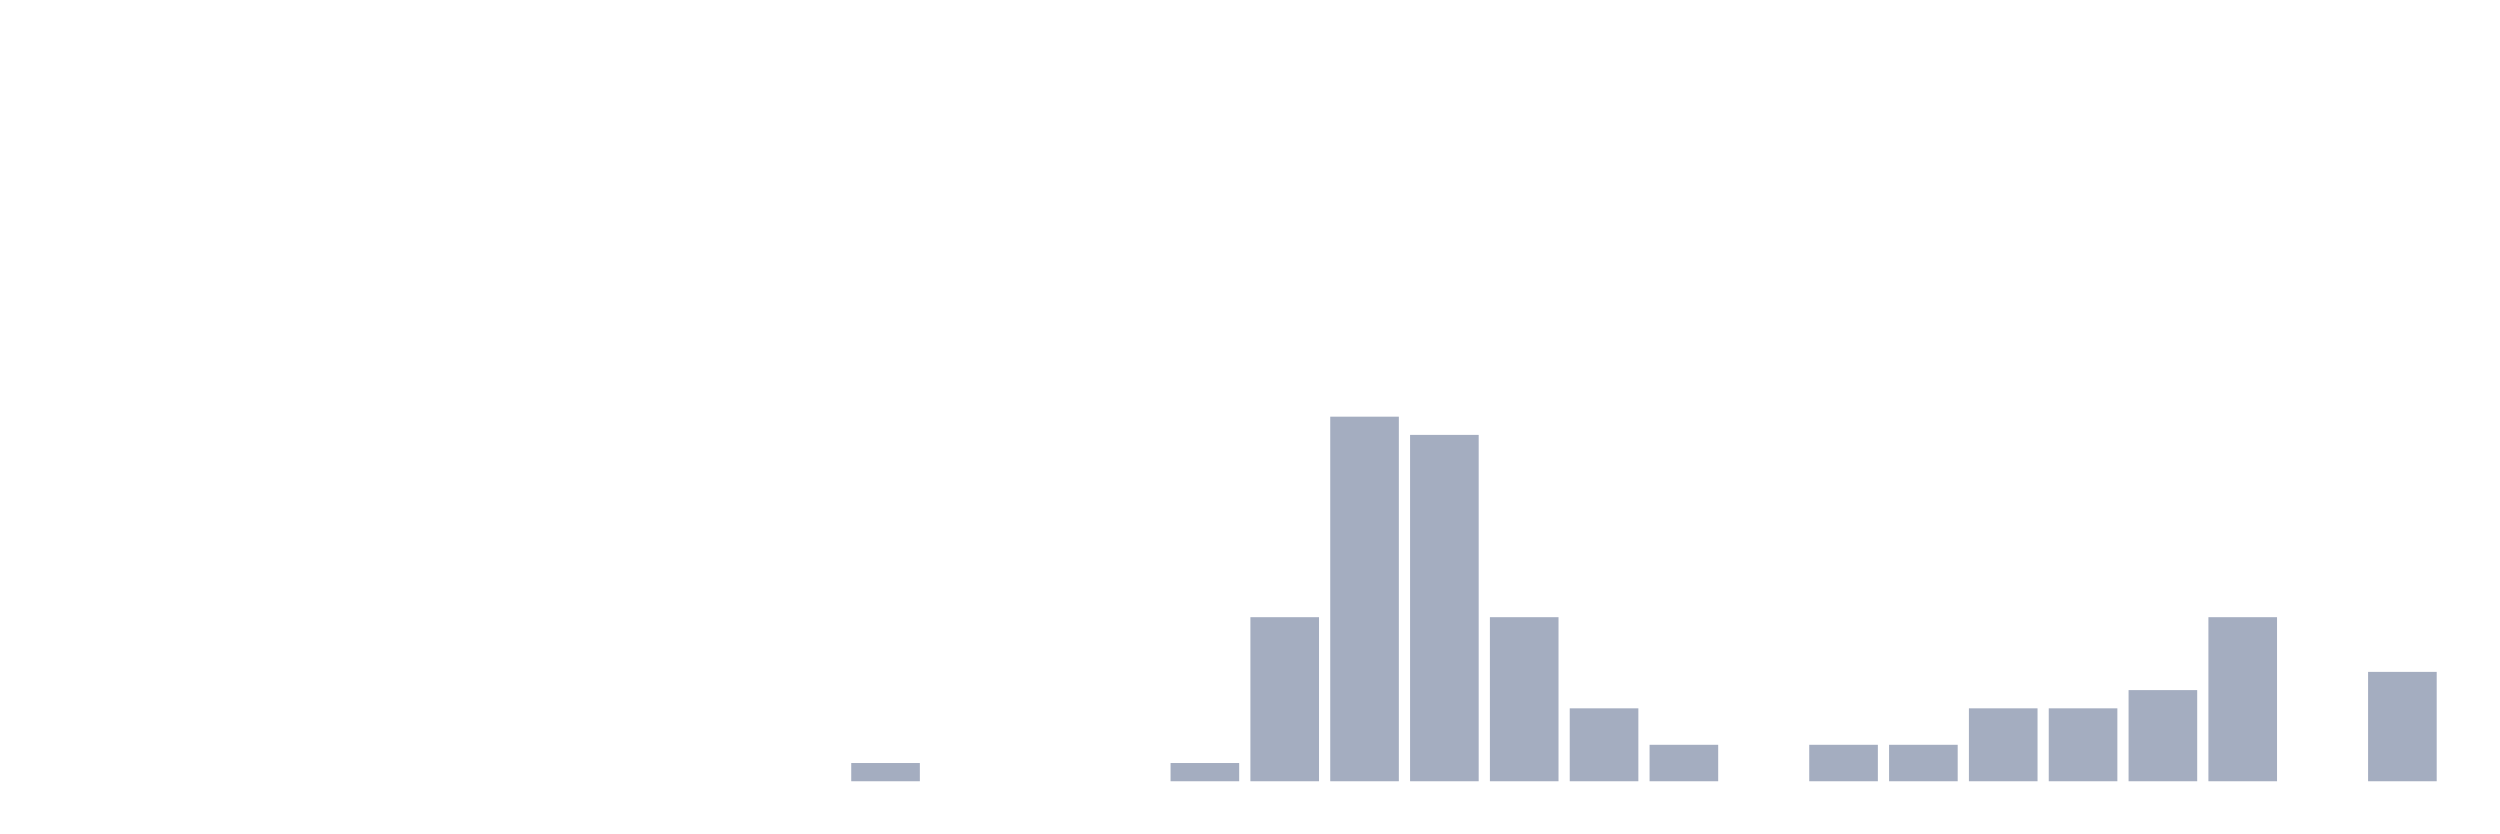
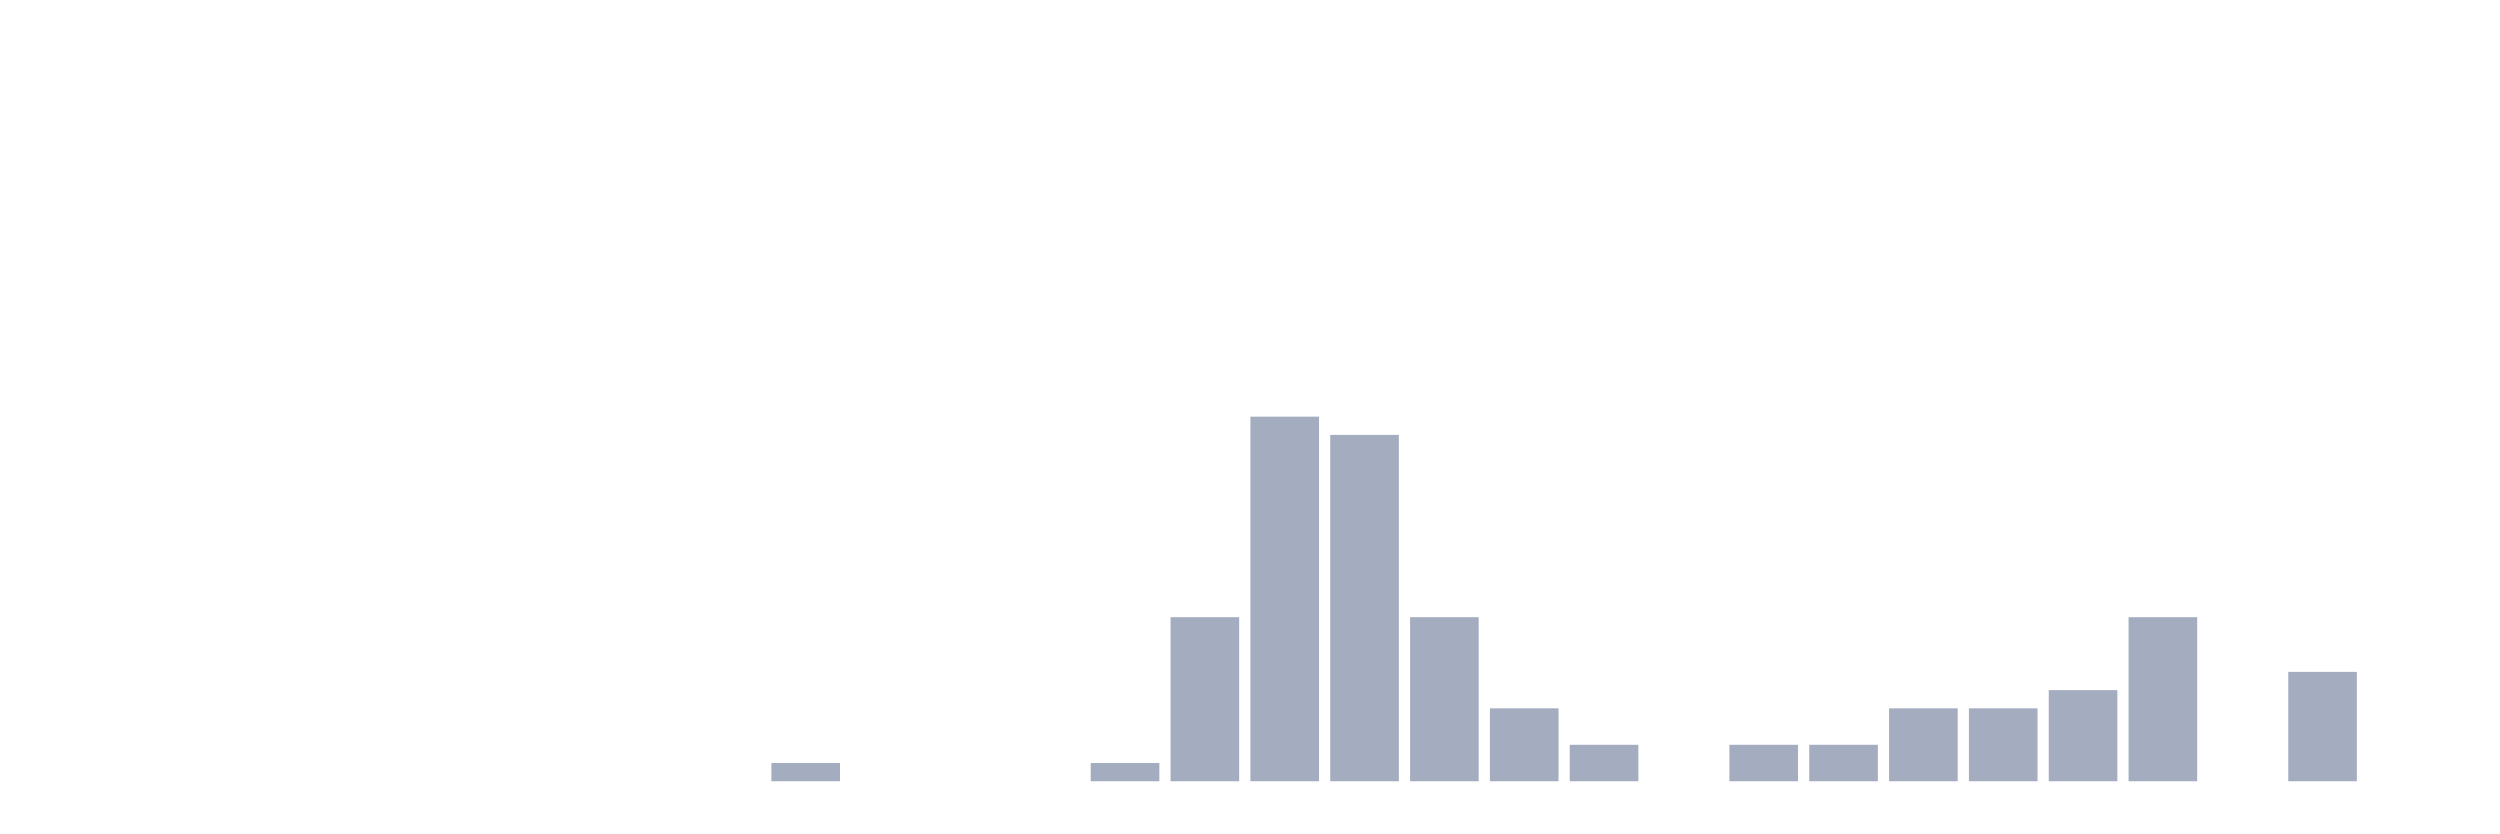
<svg xmlns="http://www.w3.org/2000/svg" viewBox="0 0 480 160">
  <g transform="translate(10,10)">
    <rect class="bar" x="0.153" width="13.175" y="140" height="0" fill="rgb(164,173,192)" />
    <rect class="bar" x="15.482" width="13.175" y="140" height="0" fill="rgb(164,173,192)" />
    <rect class="bar" x="30.81" width="13.175" y="140" height="0" fill="rgb(164,173,192)" />
    <rect class="bar" x="46.138" width="13.175" y="140" height="0" fill="rgb(164,173,192)" />
    <rect class="bar" x="61.466" width="13.175" y="140" height="0" fill="rgb(164,173,192)" />
    <rect class="bar" x="76.794" width="13.175" y="140" height="0" fill="rgb(164,173,192)" />
    <rect class="bar" x="92.123" width="13.175" y="140" height="0" fill="rgb(164,173,192)" />
    <rect class="bar" x="107.451" width="13.175" y="140" height="0" fill="rgb(164,173,192)" />
    <rect class="bar" x="122.779" width="13.175" y="140" height="0" fill="rgb(164,173,192)" />
-     <rect class="bar" x="138.107" width="13.175" y="140" height="0" fill="rgb(164,173,192)" />
-     <rect class="bar" x="153.436" width="13.175" y="136.5" height="3.5" fill="rgb(164,173,192)" />
+     <rect class="bar" x="138.107" width="13.175" y="136.5" height="3.5" fill="rgb(164,173,192)" />
+     <rect class="bar" x="153.436" width="13.175" y="140" height="0" fill="rgb(164,173,192)" />
    <rect class="bar" x="168.764" width="13.175" y="140" height="0" fill="rgb(164,173,192)" />
    <rect class="bar" x="184.092" width="13.175" y="140" height="0" fill="rgb(164,173,192)" />
-     <rect class="bar" x="199.42" width="13.175" y="140" height="0" fill="rgb(164,173,192)" />
-     <rect class="bar" x="214.748" width="13.175" y="136.5" height="3.5" fill="rgb(164,173,192)" />
-     <rect class="bar" x="230.077" width="13.175" y="108.5" height="31.5" fill="rgb(164,173,192)" />
-     <rect class="bar" x="245.405" width="13.175" y="70" height="70" fill="rgb(164,173,192)" />
-     <rect class="bar" x="260.733" width="13.175" y="73.5" height="66.5" fill="rgb(164,173,192)" />
-     <rect class="bar" x="276.061" width="13.175" y="108.5" height="31.5" fill="rgb(164,173,192)" />
-     <rect class="bar" x="291.39" width="13.175" y="126" height="14" fill="rgb(164,173,192)" />
-     <rect class="bar" x="306.718" width="13.175" y="133" height="7" fill="rgb(164,173,192)" />
-     <rect class="bar" x="322.046" width="13.175" y="140" height="0" fill="rgb(164,173,192)" />
+     <rect class="bar" x="199.42" width="13.175" y="136.5" height="3.5" fill="rgb(164,173,192)" />
+     <rect class="bar" x="214.748" width="13.175" y="108.5" height="31.5" fill="rgb(164,173,192)" />
+     <rect class="bar" x="230.077" width="13.175" y="70" height="70" fill="rgb(164,173,192)" />
+     <rect class="bar" x="245.405" width="13.175" y="73.5" height="66.5" fill="rgb(164,173,192)" />
+     <rect class="bar" x="260.733" width="13.175" y="108.5" height="31.5" fill="rgb(164,173,192)" />
+     <rect class="bar" x="276.061" width="13.175" y="126" height="14" fill="rgb(164,173,192)" />
+     <rect class="bar" x="291.39" width="13.175" y="133" height="7" fill="rgb(164,173,192)" />
+     <rect class="bar" x="306.718" width="13.175" y="140" height="0" fill="rgb(164,173,192)" />
+     <rect class="bar" x="322.046" width="13.175" y="133" height="7" fill="rgb(164,173,192)" />
    <rect class="bar" x="337.374" width="13.175" y="133" height="7" fill="rgb(164,173,192)" />
-     <rect class="bar" x="352.702" width="13.175" y="133" height="7" fill="rgb(164,173,192)" />
+     <rect class="bar" x="352.702" width="13.175" y="126" height="14" fill="rgb(164,173,192)" />
    <rect class="bar" x="368.031" width="13.175" y="126" height="14" fill="rgb(164,173,192)" />
-     <rect class="bar" x="383.359" width="13.175" y="126" height="14" fill="rgb(164,173,192)" />
-     <rect class="bar" x="398.687" width="13.175" y="122.5" height="17.5" fill="rgb(164,173,192)" />
-     <rect class="bar" x="414.015" width="13.175" y="108.5" height="31.5" fill="rgb(164,173,192)" />
-     <rect class="bar" x="429.344" width="13.175" y="140" height="0" fill="rgb(164,173,192)" />
-     <rect class="bar" x="444.672" width="13.175" y="119" height="21" fill="rgb(164,173,192)" />
+     <rect class="bar" x="383.359" width="13.175" y="122.5" height="17.5" fill="rgb(164,173,192)" />
+     <rect class="bar" x="398.687" width="13.175" y="108.5" height="31.5" fill="rgb(164,173,192)" />
+     <rect class="bar" x="414.015" width="13.175" y="140" height="0" fill="rgb(164,173,192)" />
+     <rect class="bar" x="429.344" width="13.175" y="119" height="21" fill="rgb(164,173,192)" />
+     <rect class="bar" x="444.672" width="13.175" y="140" height="0" fill="rgb(164,173,192)" />
  </g>
</svg>
